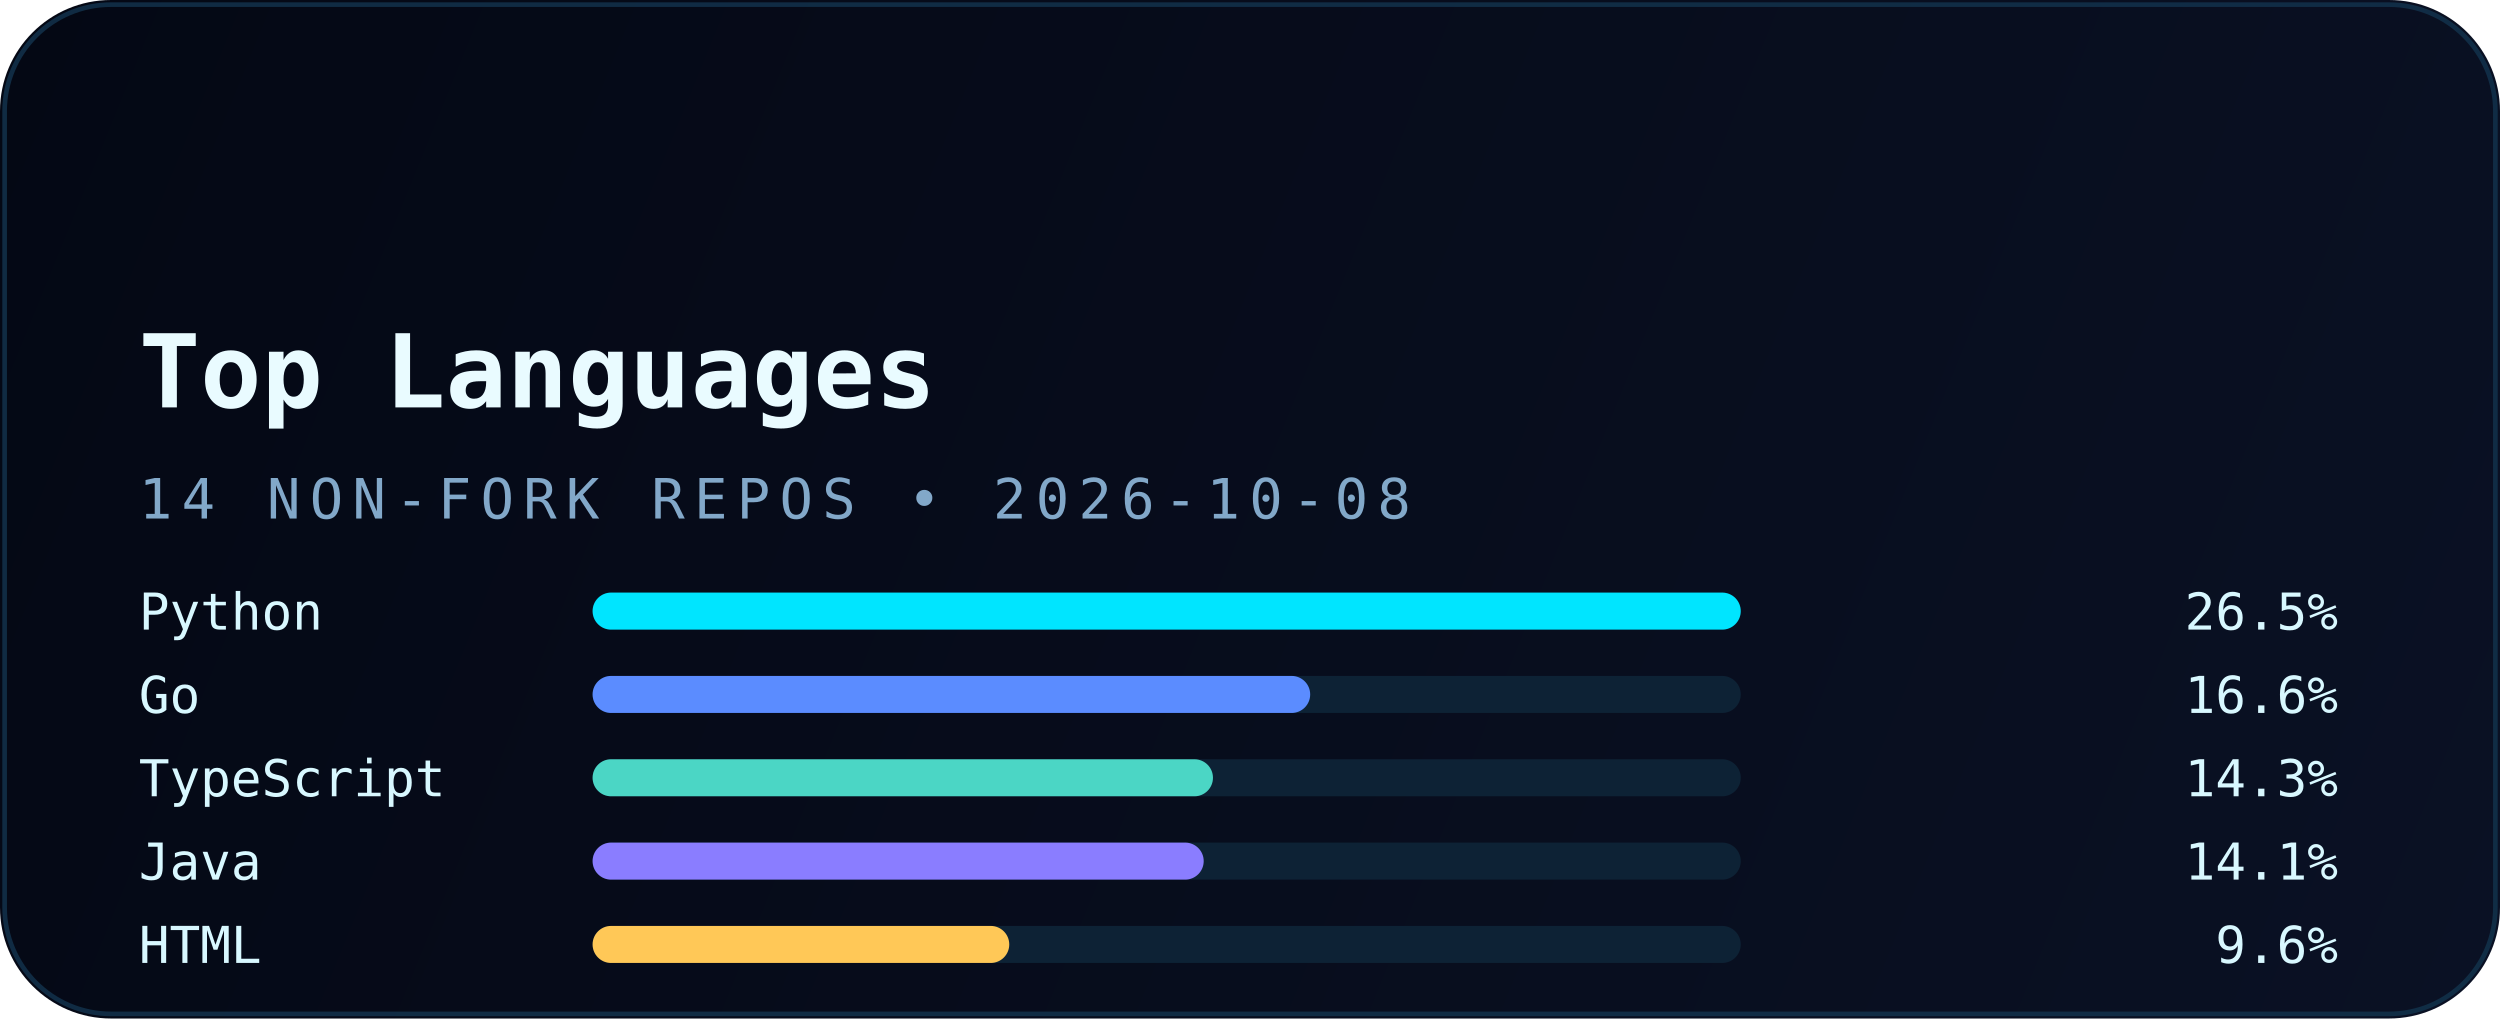
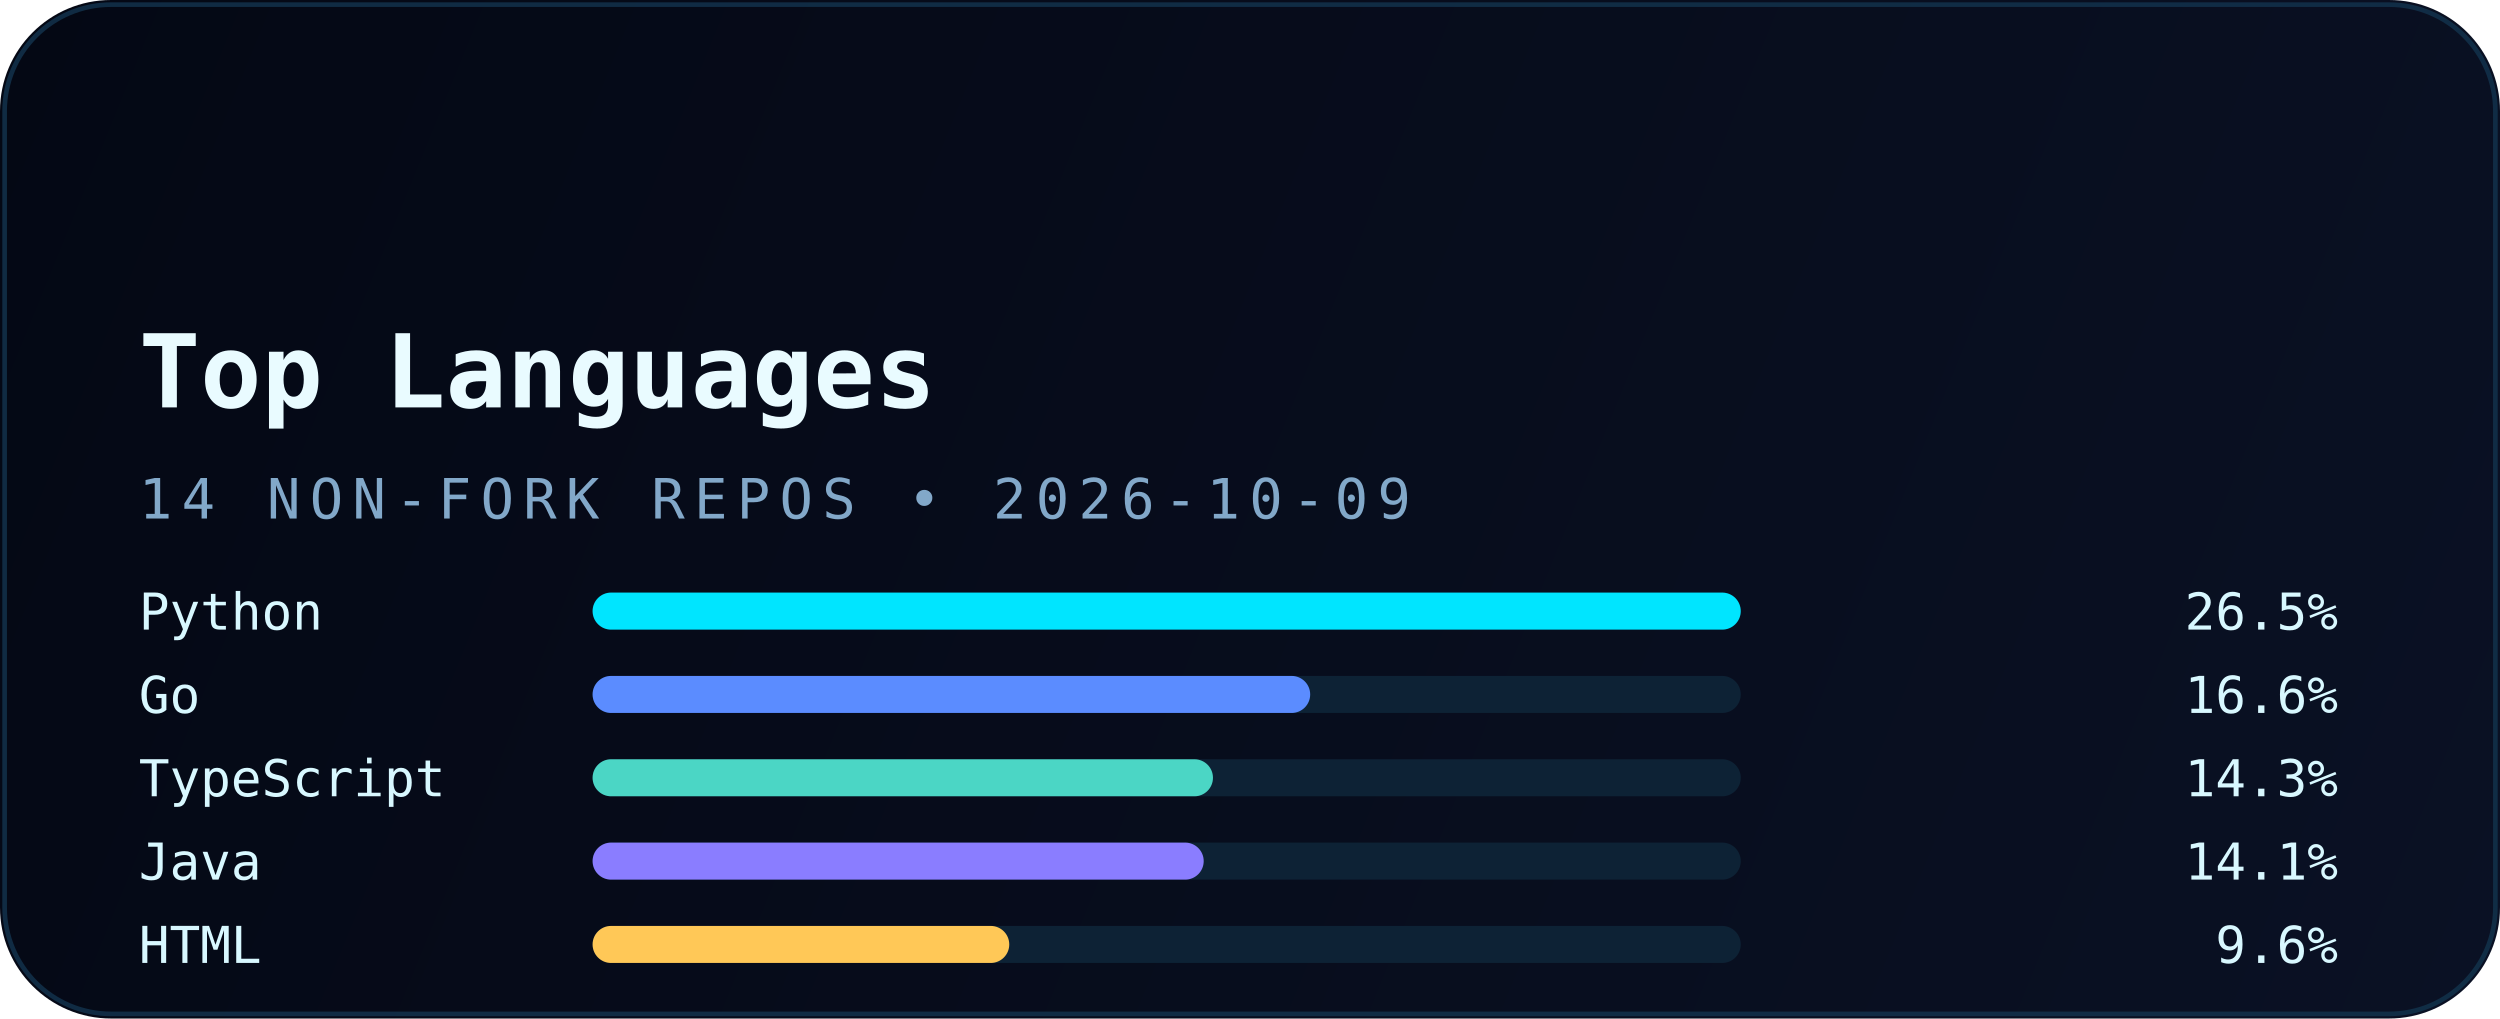
<svg xmlns="http://www.w3.org/2000/svg" width="540" height="220" viewBox="0 0 540 220" fill="none" role="img" aria-labelledby="title desc">
  <defs>
    <linearGradient id="bg" x1="0" y1="0" x2="540" y2="220" gradientUnits="userSpaceOnUse">
      <stop stop-color="#040814" />
      <stop offset="1" stop-color="#0A1124" />
    </linearGradient>
    <linearGradient id="accent" x1="30" y1="0" x2="510" y2="0" gradientUnits="userSpaceOnUse">
      <stop stop-color="#00E5FF" />
      <stop offset="1" stop-color="#5B8CFF" />
    </linearGradient>
    <filter id="glow" x="-20%" y="-20%" width="140%" height="140%" color-interpolation-filters="sRGB">
      <feGaussianBlur stdDeviation="6" result="blur" />
      <feMerge>
        <feMergeNode in="blur" />
        <feMergeNode in="SourceGraphic" />
      </feMerge>
    </filter>
  </defs>
  <rect width="540" height="220" rx="24" fill="url(#bg)" />
  <rect x="1" y="1" width="538" height="218" rx="23" stroke="#12324B" stroke-opacity="0.85" />
  <path d="M30 54H120" stroke="url(#accent)" stroke-width="3.5" stroke-linecap="round" filter="url(#glow)" />
  <text x="30" y="88" fill="#E9FBFF" font-family="JetBrains Mono, Consolas, monospace" font-size="22" font-weight="700">Top Languages</text>
-   <text x="30" y="112" fill="#82A8C9" font-family="JetBrains Mono, Consolas, monospace" font-size="12" letter-spacing="2">14 NON-FORK REPOS • 2026-10-08</text>
+   <text x="30" y="112" fill="#82A8C9" font-family="JetBrains Mono, Consolas, monospace" font-size="12" letter-spacing="2">14 NON-FORK REPOS • 2026-10-09</text>
  <g font-family="JetBrains Mono, Consolas, monospace" font-size="11">
    <text x="30" y="136" fill="#D8F8FF">Python</text>
    <rect x="128" y="128" width="248" height="8" rx="4" fill="#0D2235" />
    <rect x="128" y="128" width="248" height="8" rx="4" fill="#00E5FF" />
    <text x="505" y="136" text-anchor="end" fill="#D8F8FF">26.5%</text>
    <text x="30" y="154" fill="#D8F8FF">Go</text>
    <rect x="128" y="146" width="248" height="8" rx="4" fill="#0D2235" />
    <rect x="128" y="146" width="155" height="8" rx="4" fill="#5B8CFF" />
    <text x="505" y="154" text-anchor="end" fill="#D8F8FF">16.6%</text>
    <text x="30" y="172" fill="#D8F8FF">TypeScript</text>
    <rect x="128" y="164" width="248" height="8" rx="4" fill="#0D2235" />
    <rect x="128" y="164" width="134" height="8" rx="4" fill="#4BD6C5" />
    <text x="505" y="172" text-anchor="end" fill="#D8F8FF">14.3%</text>
    <text x="30" y="190" fill="#D8F8FF">Java</text>
    <rect x="128" y="182" width="248" height="8" rx="4" fill="#0D2235" />
    <rect x="128" y="182" width="132" height="8" rx="4" fill="#8A7DFF" />
    <text x="505" y="190" text-anchor="end" fill="#D8F8FF">14.1%</text>
    <text x="30" y="208" fill="#D8F8FF">HTML</text>
    <rect x="128" y="200" width="248" height="8" rx="4" fill="#0D2235" />
    <rect x="128" y="200" width="90" height="8" rx="4" fill="#FFC857" />
    <text x="505" y="208" text-anchor="end" fill="#D8F8FF">9.6%</text>
  </g>
</svg>
